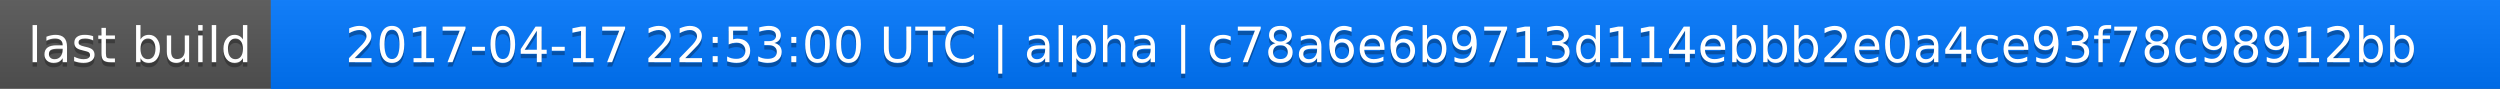
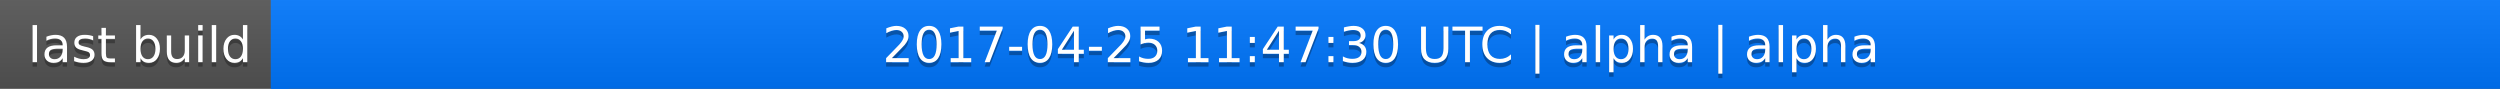
<svg xmlns="http://www.w3.org/2000/svg" width="563" height="20">
  <linearGradient id="a" x2="0" y2="100%">
    <stop offset="0" stop-color="#bbb" stop-opacity=".1" />
    <stop offset="1" stop-opacity=".1" />
  </linearGradient>
  <rect rx="0" width="563" height="20" fill="#555" />
  <rect rx="0" x="61" width="502" height="20" fill="#07f" />
  <path fill="#07f" d="M61 0h4v20h-4z" />
  <rect rx="0" width="563" height="20" fill="url(#a)" />
  <g fill="#fff" text-anchor="middle" font-family="DejaVu Sans,Verdana,Geneva,sans-serif" font-size="11">
    <text x="31.5" y="15" fill="#010101" fill-opacity=".3">last build</text>
    <text x="31.5" y="14">last build</text>
-     <text x="311" y="15" fill="#010101" fill-opacity=".3">2017-04-17 22:53:00 UTC | alpha | c78a6e6b9713d114ebbb2e0a4ce93f78c98912bb</text>
-     <text x="311" y="14">2017-04-17 22:53:00 UTC | alpha | c78a6e6b9713d114ebbb2e0a4ce93f78c98912bb</text>
+     <text x="311" y="15" fill="#010101" fill-opacity=".3">2017-04-25 11:47:30 UTC | alpha | alpha</text>
+     <text x="311" y="14">2017-04-25 11:47:30 UTC | alpha | alpha</text>
  </g>
</svg>
